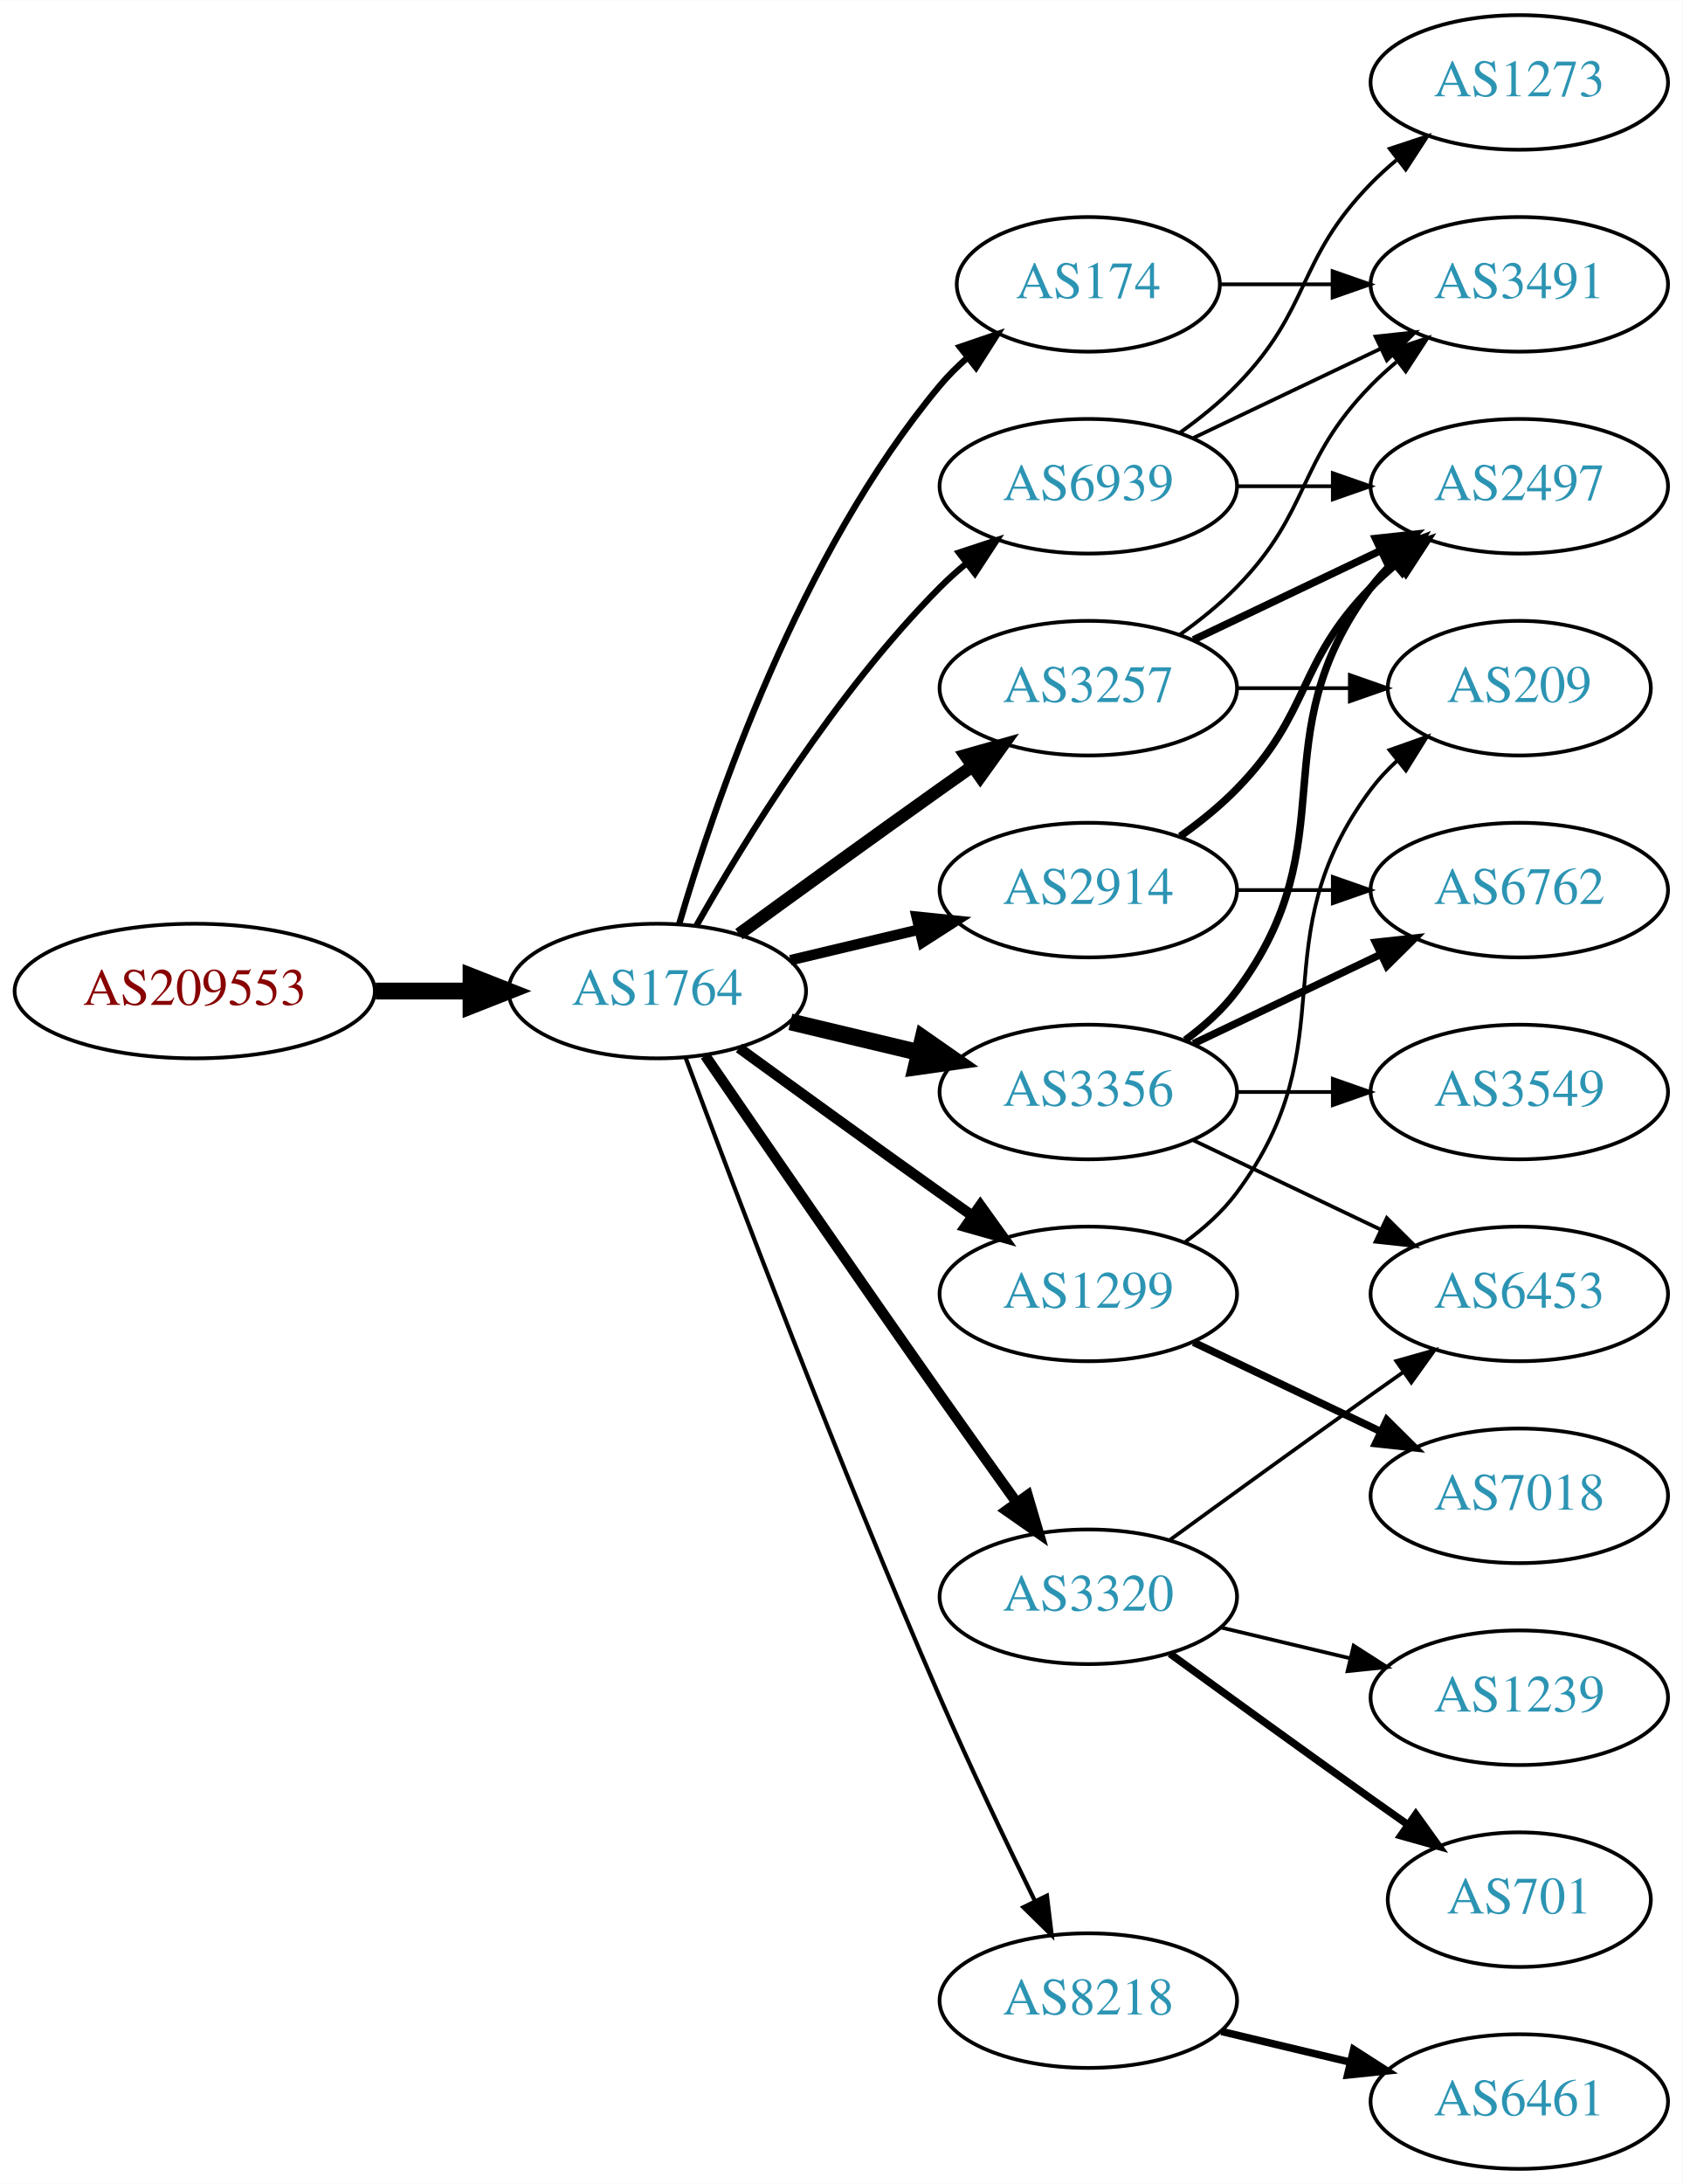
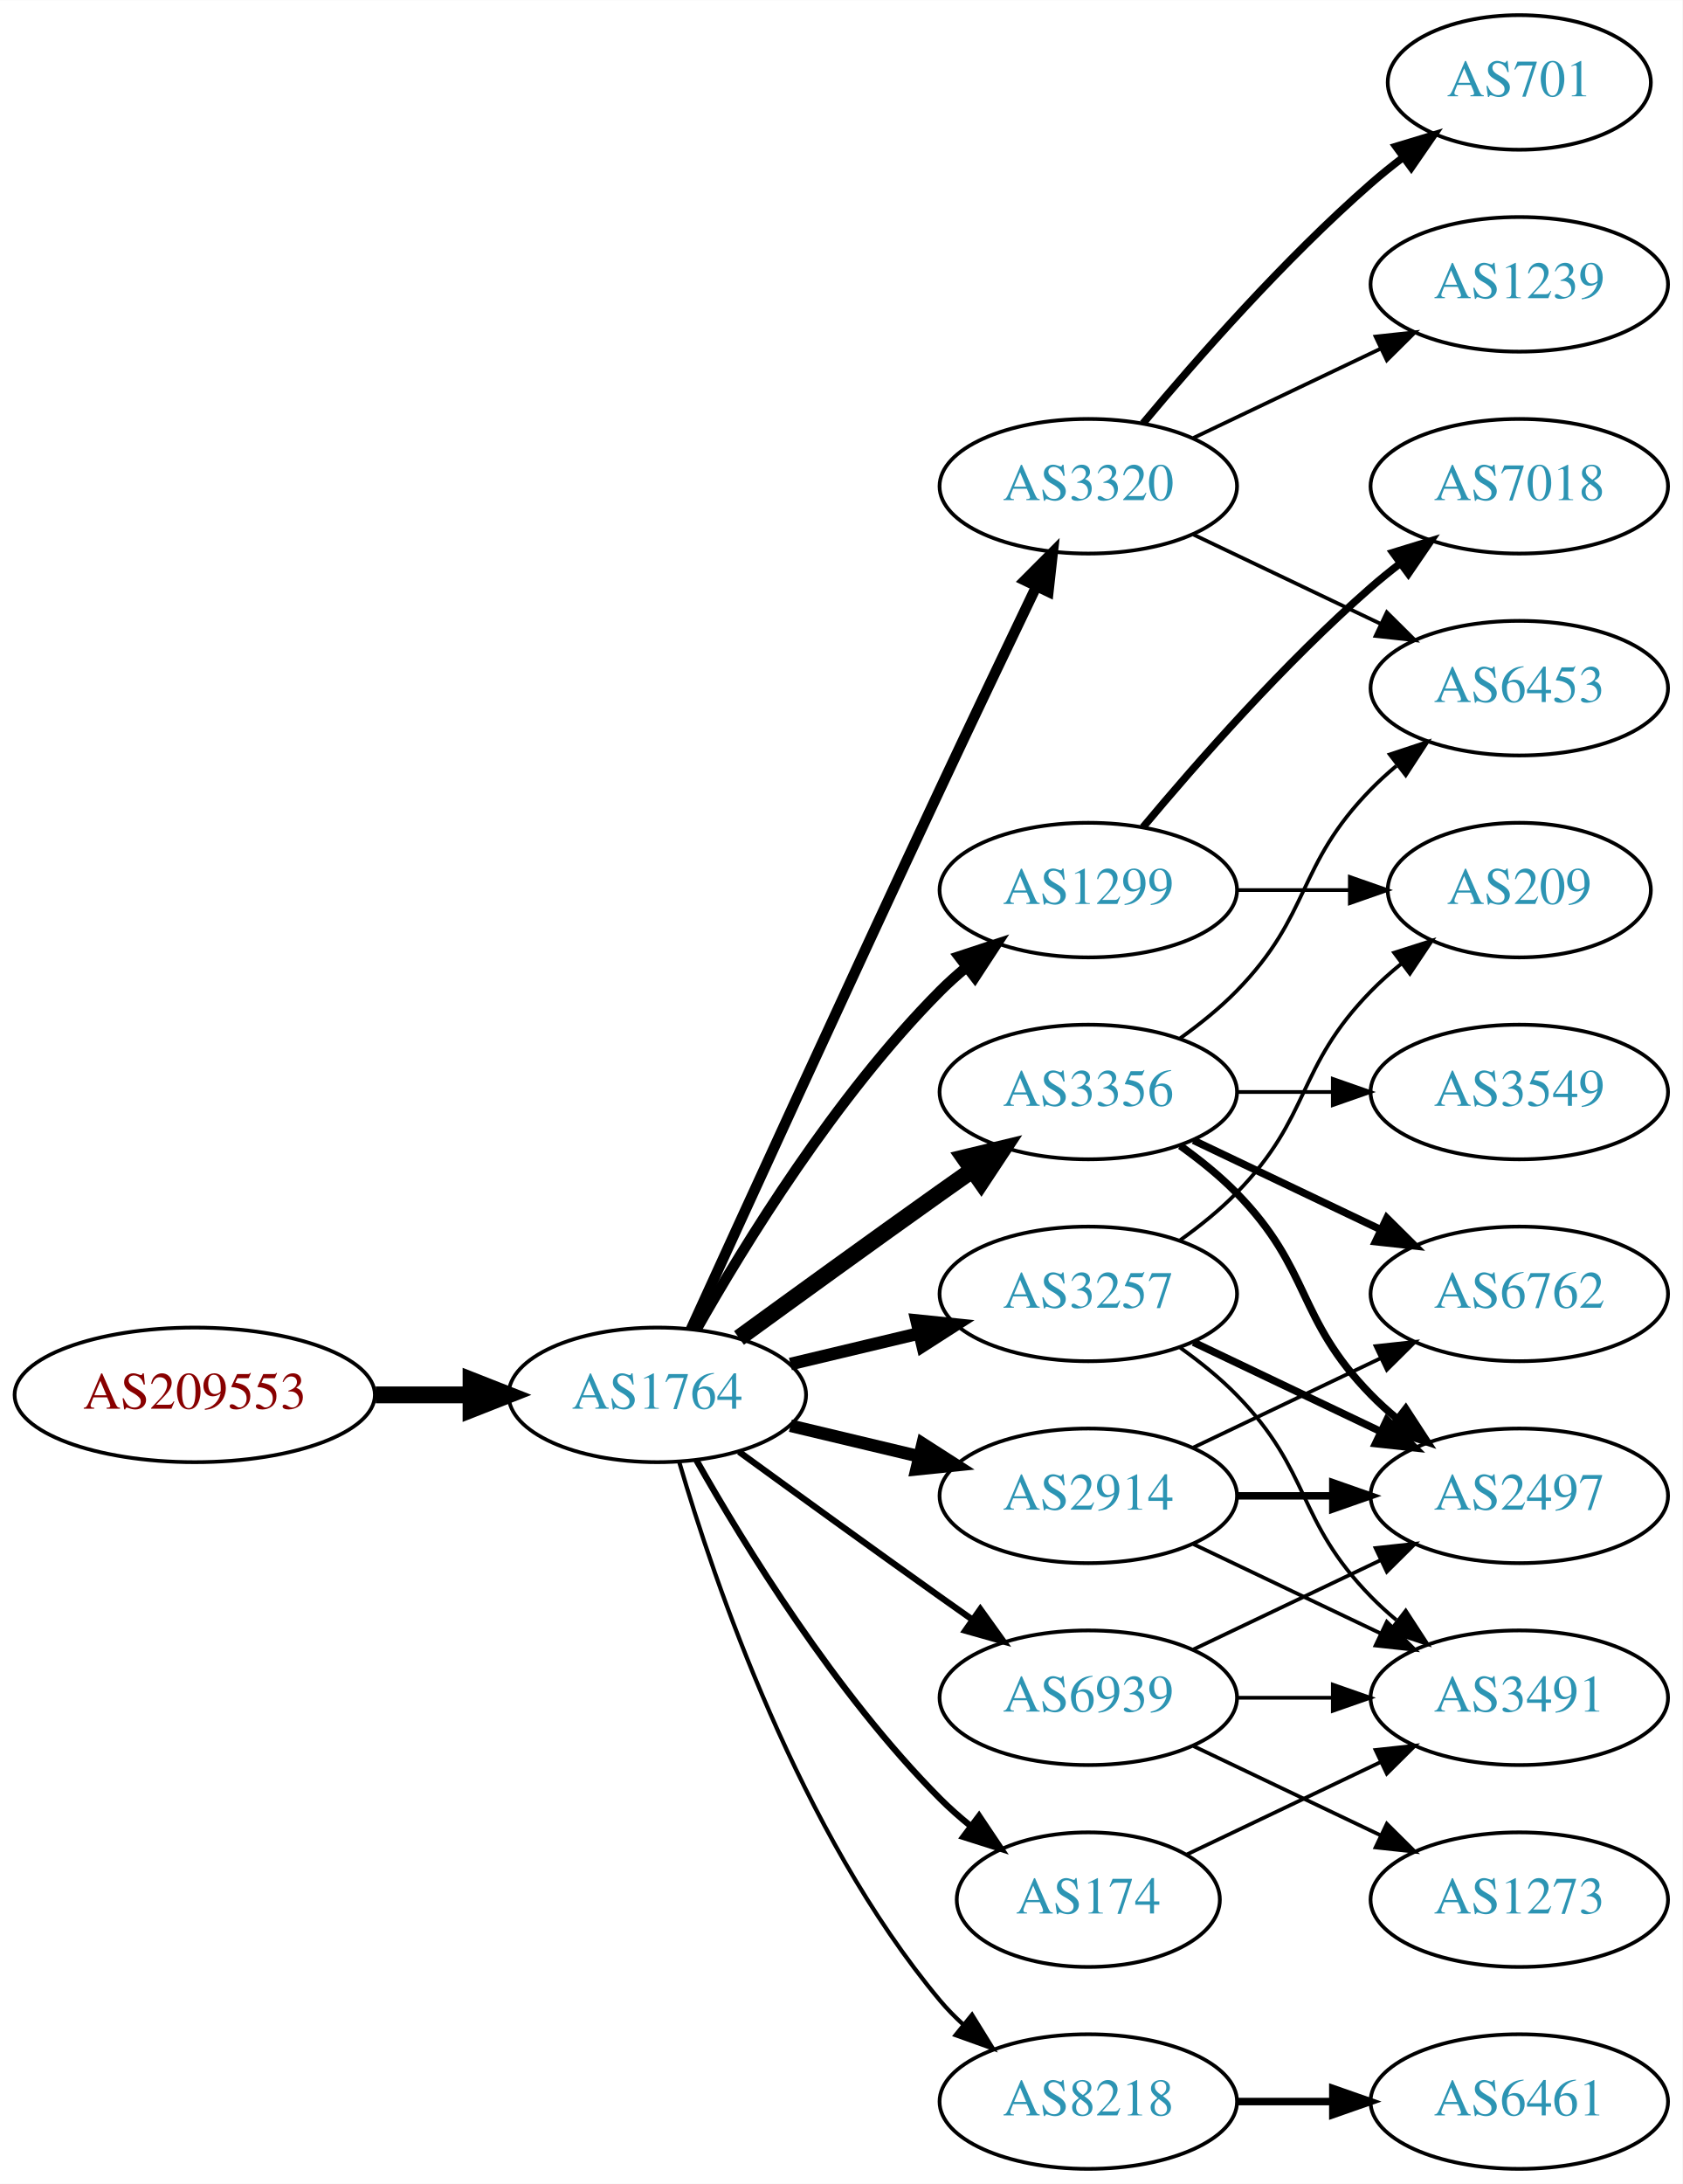
<svg xmlns="http://www.w3.org/2000/svg" xmlns:xlink="http://www.w3.org/1999/xlink" width="450pt" height="584pt" viewBox="0.00 0.00 450.07 584.00">
  <g id="graph0" class="graph" transform="scale(1 1) rotate(0) translate(4 580)">
    <polygon fill="white" stroke="none" points="-4,4 -4,-580 446.07,-580 446.07,4 -4,4" />
    <g id="node1" class="node">
      <g id="a_node1">
        <a xlink:href="/asn/209553" xlink:title="AS209553 ~ JAGGAER Austria GmbH [AT]">
-           <ellipse fill="#ffffff" stroke="black" cx="48.096" cy="-315" rx="48.192" ry="18" />
-           <text text-anchor="middle" x="48.096" y="-311.3" font-family="Times,serif" font-size="14.00" fill="#880000">AS209553</text>
+           <ellipse fill="#ffffff" stroke="black" cx="48.096" cy="-207" rx="48.192" ry="18" />
+           <text text-anchor="middle" x="48.096" y="-203.3" font-family="Times,serif" font-size="14.00" fill="#880000">AS209553</text>
        </a>
      </g>
    </g>
    <g id="node2" class="node">
      <g id="a_node2">
        <a xlink:href="/asn/1764" xlink:title="AS1764 ~ NEXTLAYER-AS [AT]">
-           <ellipse fill="#ffffff" stroke="black" cx="171.838" cy="-315" rx="39.794" ry="18" />
-           <text text-anchor="middle" x="171.838" y="-311.3" font-family="Times,serif" font-size="14.00" fill="#2c94b3">AS1764</text>
+           <ellipse fill="#ffffff" stroke="black" cx="171.838" cy="-207" rx="39.794" ry="18" />
+           <text text-anchor="middle" x="171.838" y="-203.3" font-family="Times,serif" font-size="14.00" fill="#2c94b3">AS1764</text>
        </a>
      </g>
    </g>
    <g id="edge1" class="edge">
-       <path fill="none" stroke="black" stroke-width="4.5" d="M96.513,-315C104.867,-315 113.577,-315 121.969,-315" />
-       <polygon fill="black" stroke="black" stroke-width="4.5" points="122.004,-318.938 132.004,-315 122.004,-311.063 122.004,-318.938" />
+       <path fill="none" stroke="black" stroke-width="4.5" d="M96.513,-207C104.867,-207 113.577,-207 121.969,-207" />
+       <polygon fill="black" stroke="black" stroke-width="4.5" points="122.004,-210.938 132.004,-207 122.004,-203.063 122.004,-210.938" />
    </g>
    <g id="node3" class="node">
      <g id="a_node3">
-         <a xlink:href="/asn/2914" xlink:title="AS2914 ~ NTT America, Inc. [US]">
+         <a xlink:href="/asn/1299" xlink:title="AS1299 ~ Telia Carrier [EU]">
          <ellipse fill="#ffffff" stroke="black" cx="287.131" cy="-342" rx="39.794" ry="18" />
-           <text text-anchor="middle" x="287.131" y="-338.3" font-family="Times,serif" font-size="14.00" fill="#2c94b3">AS2914</text>
+           <text text-anchor="middle" x="287.131" y="-338.3" font-family="Times,serif" font-size="14.00" fill="#2c94b3">AS1299</text>
        </a>
      </g>
    </g>
    <g id="edge2" class="edge">
-       <path fill="none" stroke="black" stroke-width="2.812" d="M207.445,-323.248C218.316,-325.838 230.471,-328.735 241.913,-331.462" />
-       <polygon fill="black" stroke="black" stroke-width="2.812" points="241.197,-334.889 251.736,-333.803 242.819,-328.08 241.197,-334.889" />
+       <path fill="none" stroke="black" stroke-width="2.812" d="M182.298,-224.49C195.08,-247.096 219.512,-286.886 247.484,-315 249.595,-317.121 251.891,-319.188 254.277,-321.171" />
+       <polygon fill="black" stroke="black" stroke-width="2.812" points="252.529,-324.242 262.592,-327.556 256.792,-318.69 252.529,-324.242" />
    </g>
    <g id="node4" class="node">
      <g id="a_node4">
-         <a xlink:href="/asn/3320" xlink:title="AS3320 ~ DTAG [DE]">
-           <ellipse fill="#ffffff" stroke="black" cx="287.131" cy="-153" rx="39.794" ry="18" />
-           <text text-anchor="middle" x="287.131" y="-149.3" font-family="Times,serif" font-size="14.00" fill="#2c94b3">AS3320</text>
-         </a>
-       </g>
-     </g>
-     <g id="edge3" class="edge">
-       <path fill="none" stroke="black" stroke-width="2.812" d="M184.645,-297.731C199.288,-276.358 225.062,-238.88 247.484,-207 254.119,-197.567 261.469,-187.261 267.963,-178.205" />
-       <polygon fill="black" stroke="black" stroke-width="2.812" points="270.884,-180.138 273.875,-169.974 265.199,-176.054 270.884,-180.138" />
-     </g>
-     <g id="node5" class="node">
-       <g id="a_node5">
-         <a xlink:href="/asn/3257" xlink:title="AS3257 ~ GTT [DE]">
-           <ellipse fill="#ffffff" stroke="black" cx="287.131" cy="-396" rx="39.794" ry="18" />
-           <text text-anchor="middle" x="287.131" y="-392.3" font-family="Times,serif" font-size="14.00" fill="#2c94b3">AS3257</text>
-         </a>
-       </g>
-     </g>
-     <g id="edge4" class="edge">
-       <path fill="none" stroke="black" stroke-width="3.375" d="M193.686,-330.222C208.62,-341.091 229.234,-356.025 247.484,-369 250.305,-371.005 253.248,-373.085 256.196,-375.159" />
-       <polygon fill="black" stroke="black" stroke-width="3.375" points="254.223,-378.05 264.421,-380.926 258.242,-372.319 254.223,-378.05" />
-     </g>
-     <g id="node6" class="node">
-       <g id="a_node6">
        <a xlink:href="/asn/3356" xlink:title="AS3356 ~ Level 3 Parent, LLC [US]">
          <ellipse fill="#ffffff" stroke="black" cx="287.131" cy="-288" rx="39.794" ry="18" />
          <text text-anchor="middle" x="287.131" y="-284.3" font-family="Times,serif" font-size="14.00" fill="#2c94b3">AS3356</text>
        </a>
      </g>
    </g>
+     <g id="edge3" class="edge">
+       <path fill="none" stroke="black" stroke-width="4.5" d="M193.686,-222.222C208.62,-233.091 229.234,-248.025 247.484,-261 250.305,-263.005 253.248,-265.085 256.196,-267.159" />
+       <polygon fill="black" stroke="black" stroke-width="4.5" points="253.972,-270.409 264.421,-272.926 258.493,-263.961 253.972,-270.409" />
+     </g>
+     <g id="node5" class="node">
+       <g id="a_node5">
+         <a xlink:href="/asn/2914" xlink:title="AS2914 ~ NTT America, Inc. [US]">
+           <ellipse fill="#ffffff" stroke="black" cx="287.131" cy="-180" rx="39.794" ry="18" />
+           <text text-anchor="middle" x="287.131" y="-176.3" font-family="Times,serif" font-size="14.00" fill="#2c94b3">AS2914</text>
+         </a>
+       </g>
+     </g>
+     <g id="edge4" class="edge">
+       <path fill="none" stroke="black" stroke-width="3.375" d="M207.445,-198.752C218.316,-196.162 230.471,-193.265 241.913,-190.538" />
+       <polygon fill="black" stroke="black" stroke-width="3.375" points="242.819,-193.92 251.736,-188.197 241.197,-187.111 242.819,-193.92" />
+     </g>
+     <g id="node6" class="node">
+       <g id="a_node6">
+         <a xlink:href="/asn/174" xlink:title="AS174 ~ Cogent Communications [US]">
+           <ellipse fill="#ffffff" stroke="black" cx="287.131" cy="-72" rx="35.194" ry="18" />
+           <text text-anchor="middle" x="287.131" y="-68.3" font-family="Times,serif" font-size="14.00" fill="#2c94b3">AS174</text>
+         </a>
+       </g>
+     </g>
    <g id="edge5" class="edge">
-       <path fill="none" stroke="black" stroke-width="4.5" d="M207.445,-306.752C218.316,-304.162 230.471,-301.265 241.913,-298.538" />
-       <polygon fill="black" stroke="black" stroke-width="4.5" points="242.921,-302.346 251.736,-296.197 241.095,-294.685 242.921,-302.346" />
+       <path fill="none" stroke="black" stroke-width="1.688" d="M182.298,-189.51C195.08,-166.904 219.512,-127.114 247.484,-99 249.985,-96.487 252.745,-94.052 255.606,-91.739" />
+       <polygon fill="black" stroke="black" stroke-width="1.688" points="257.907,-94.389 263.804,-85.587 253.705,-88.79 257.907,-94.389" />
    </g>
    <g id="node7" class="node">
      <g id="a_node7">
-         <a xlink:href="/asn/1299" xlink:title="AS1299 ~ Telia Carrier [EU]">
-           <ellipse fill="#ffffff" stroke="black" cx="287.131" cy="-234" rx="39.794" ry="18" />
-           <text text-anchor="middle" x="287.131" y="-230.3" font-family="Times,serif" font-size="14.00" fill="#2c94b3">AS1299</text>
+         <a xlink:href="/asn/3320" xlink:title="AS3320 ~ DTAG [DE]">
+           <ellipse fill="#ffffff" stroke="black" cx="287.131" cy="-450" rx="39.794" ry="18" />
+           <text text-anchor="middle" x="287.131" y="-446.3" font-family="Times,serif" font-size="14.00" fill="#2c94b3">AS3320</text>
        </a>
      </g>
    </g>
    <g id="edge6" class="edge">
-       <path fill="none" stroke="black" stroke-width="2.812" d="M193.686,-299.778C208.62,-288.909 229.234,-273.975 247.484,-261 250.305,-258.995 253.248,-256.915 256.196,-254.841" />
-       <polygon fill="black" stroke="black" stroke-width="2.812" points="258.242,-257.681 264.421,-249.074 254.223,-251.95 258.242,-257.681" />
+       <path fill="none" stroke="black" stroke-width="2.812" d="M180.825,-224.536C194.401,-254.296 222.899,-316.57 247.484,-369 255.976,-387.108 265.668,-407.421 273.222,-423.175" />
+       <polygon fill="black" stroke="black" stroke-width="2.812" points="270.136,-424.835 277.619,-432.335 276.446,-421.805 270.136,-424.835" />
    </g>
    <g id="node8" class="node">
      <g id="a_node8">
        <a xlink:href="/asn/8218" xlink:title="AS8218 ~ legacy Neotelecoms [FR]">
-           <ellipse fill="#ffffff" stroke="black" cx="287.131" cy="-45" rx="39.794" ry="18" />
-           <text text-anchor="middle" x="287.131" y="-41.3" font-family="Times,serif" font-size="14.00" fill="#2c94b3">AS8218</text>
+           <ellipse fill="#ffffff" stroke="black" cx="287.131" cy="-18" rx="39.794" ry="18" />
+           <text text-anchor="middle" x="287.131" y="-14.3" font-family="Times,serif" font-size="14.00" fill="#2c94b3">AS8218</text>
        </a>
      </g>
    </g>
    <g id="edge7" class="edge">
-       <path fill="none" stroke="black" stroke-width="1.125" d="M179.431,-297.113C191.975,-263.364 220.443,-188.104 247.484,-126 255.469,-107.663 265.162,-87.351 272.844,-71.654" />
-       <polygon fill="black" stroke="black" stroke-width="1.125" points="276.056,-73.053 277.333,-62.536 269.776,-69.961 276.056,-73.053" />
+       <path fill="none" stroke="black" stroke-width="1.125" d="M177.712,-188.998C187.026,-157.156 209.843,-90.019 247.484,-45 249.355,-42.763 251.453,-40.626 253.679,-38.604" />
+       <polygon fill="black" stroke="black" stroke-width="1.125" points="256.026,-41.208 261.598,-32.196 251.623,-35.766 256.026,-41.208" />
    </g>
    <g id="node9" class="node">
      <g id="a_node9">
-         <a xlink:href="/asn/174" xlink:title="AS174 ~ Cogent Communications [US]">
-           <ellipse fill="#ffffff" stroke="black" cx="287.131" cy="-504" rx="35.194" ry="18" />
-           <text text-anchor="middle" x="287.131" y="-500.3" font-family="Times,serif" font-size="14.00" fill="#2c94b3">AS174</text>
+         <a xlink:href="/asn/3257" xlink:title="AS3257 ~ GTT [DE]">
+           <ellipse fill="#ffffff" stroke="black" cx="287.131" cy="-234" rx="39.794" ry="18" />
+           <text text-anchor="middle" x="287.131" y="-230.3" font-family="Times,serif" font-size="14.00" fill="#2c94b3">AS3257</text>
        </a>
      </g>
    </g>
    <g id="edge8" class="edge">
-       <path fill="none" stroke="black" stroke-width="1.688" d="M177.712,-333.002C187.026,-364.844 209.843,-431.981 247.484,-477 249.637,-479.574 252.091,-482.017 254.696,-484.303" />
-       <polygon fill="black" stroke="black" stroke-width="1.688" points="252.779,-487.249 262.806,-490.672 257.103,-481.743 252.779,-487.249" />
+       <path fill="none" stroke="black" stroke-width="3.375" d="M207.445,-215.248C218.316,-217.838 230.471,-220.735 241.913,-223.462" />
+       <polygon fill="black" stroke="black" stroke-width="3.375" points="241.197,-226.889 251.736,-225.803 242.819,-220.08 241.197,-226.889" />
    </g>
    <g id="node10" class="node">
      <g id="a_node10">
        <a xlink:href="/asn/6939" xlink:title="AS6939 ~ Hurricane Electric LLC [US]">
-           <ellipse fill="#ffffff" stroke="black" cx="287.131" cy="-450" rx="39.794" ry="18" />
-           <text text-anchor="middle" x="287.131" y="-446.3" font-family="Times,serif" font-size="14.00" fill="#2c94b3">AS6939</text>
+           <ellipse fill="#ffffff" stroke="black" cx="287.131" cy="-126" rx="39.794" ry="18" />
+           <text text-anchor="middle" x="287.131" y="-122.3" font-family="Times,serif" font-size="14.00" fill="#2c94b3">AS6939</text>
        </a>
      </g>
    </g>
    <g id="edge9" class="edge">
-       <path fill="none" stroke="black" stroke-width="1.688" d="M182.298,-332.49C195.08,-355.096 219.512,-394.886 247.484,-423 249.595,-425.121 251.891,-427.188 254.277,-429.171" />
-       <polygon fill="black" stroke="black" stroke-width="1.688" points="252.529,-432.242 262.592,-435.556 256.792,-426.69 252.529,-432.242" />
-     </g>
-     <g id="node15" class="node">
-       <g id="a_node15">
-         <a xlink:href="/asn/2497" xlink:title="AS2497 ~ Internet Initiative Japan Inc. [JP]">
+       <path fill="none" stroke="black" stroke-width="1.688" d="M193.686,-191.778C208.62,-180.909 229.234,-165.975 247.484,-153 250.305,-150.995 253.248,-148.915 256.196,-146.841" />
+       <polygon fill="black" stroke="black" stroke-width="1.688" points="258.242,-149.681 264.421,-141.074 254.223,-143.95 258.242,-149.681" />
+     </g>
+     <g id="node19" class="node">
+       <g id="a_node19">
+         <a xlink:href="/asn/209" xlink:title="AS209 ~ CenturyLink Communications, LLC [US]">
+           <ellipse fill="#ffffff" stroke="black" cx="402.424" cy="-342" rx="35.194" ry="18" />
+           <text text-anchor="middle" x="402.424" y="-338.3" font-family="Times,serif" font-size="14.00" fill="#2c94b3">AS209</text>
+         </a>
+       </g>
+     </g>
+     <g id="edge23" class="edge">
+       <path fill="none" stroke="black" d="M326.803,-342C336.508,-342 346.999,-342 356.962,-342" />
+       <polygon fill="black" stroke="black" points="357.098,-345.5 367.098,-342 357.098,-338.5 357.098,-345.5" />
+     </g>
+     <g id="node20" class="node">
+       <g id="a_node20">
+         <a xlink:href="/asn/7018" xlink:title="AS7018 ~ AT&amp;T Services, Inc. [US]">
          <ellipse fill="#ffffff" stroke="black" cx="402.424" cy="-450" rx="39.794" ry="18" />
-           <text text-anchor="middle" x="402.424" y="-446.3" font-family="Times,serif" font-size="14.00" fill="#2c94b3">AS2497</text>
-         </a>
-       </g>
-     </g>
-     <g id="edge20" class="edge">
-       <path fill="none" stroke="black" stroke-width="2" d="M311.725,-356.389C316.981,-360.148 322.313,-364.437 326.777,-369 346.95,-389.617 342.605,-402.383 362.777,-423 364.87,-425.139 367.154,-427.218 369.53,-429.21" />
-       <polygon fill="black" stroke="black" stroke-width="2" points="367.774,-432.275 377.83,-435.611 372.049,-426.732 367.774,-432.275" />
-     </g>
-     <g id="node18" class="node">
-       <g id="a_node18">
-         <a xlink:href="/asn/6762" xlink:title="AS6762 ~ TELECOM ITALIA SPARKLE S.p.A. [IT]">
-           <ellipse fill="#ffffff" stroke="black" cx="402.424" cy="-342" rx="39.794" ry="18" />
-           <text text-anchor="middle" x="402.424" y="-338.3" font-family="Times,serif" font-size="14.00" fill="#2c94b3">AS6762</text>
-         </a>
-       </g>
-     </g>
-     <g id="edge21" class="edge">
-       <path fill="none" stroke="black" d="M326.803,-342C335.006,-342 343.77,-342 352.302,-342" />
-       <polygon fill="black" stroke="black" points="352.541,-345.5 362.541,-342 352.541,-338.5 352.541,-345.5" />
+           <text text-anchor="middle" x="402.424" y="-446.3" font-family="Times,serif" font-size="14.00" fill="#2c94b3">AS7018</text>
+         </a>
+       </g>
+     </g>
+     <g id="edge22" class="edge">
+       <path fill="none" stroke="black" stroke-width="2" d="M301.761,-358.817C316.044,-375.929 339.59,-402.745 362.777,-423 365.243,-425.154 367.882,-427.294 370.579,-429.372" />
+       <polygon fill="black" stroke="black" stroke-width="2" points="368.604,-432.264 378.733,-435.37 372.752,-426.625 368.604,-432.264" />
    </g>
    <g id="node11" class="node">
      <g id="a_node11">
-         <a xlink:href="/asn/701" xlink:title="AS701 ~ UUNET [US]">
-           <ellipse fill="#ffffff" stroke="black" cx="402.424" cy="-72" rx="35.194" ry="18" />
-           <text text-anchor="middle" x="402.424" y="-68.3" font-family="Times,serif" font-size="14.00" fill="#2c94b3">AS701</text>
+         <a xlink:href="/asn/6453" xlink:title="AS6453 ~ TATA COMMUNICATIONS (AMERICA) INC [US]">
+           <ellipse fill="#ffffff" stroke="black" cx="402.424" cy="-396" rx="39.794" ry="18" />
+           <text text-anchor="middle" x="402.424" y="-392.3" font-family="Times,serif" font-size="14.00" fill="#2c94b3">AS6453</text>
        </a>
      </g>
    </g>
    <g id="edge10" class="edge">
-       <path fill="none" stroke="black" stroke-width="2" d="M308.979,-137.778C323.913,-126.909 344.527,-111.975 362.777,-99 365.988,-96.718 369.357,-94.339 372.711,-91.982" />
-       <polygon fill="black" stroke="black" stroke-width="2" points="374.74,-94.834 380.922,-86.23 370.723,-89.101 374.74,-94.834" />
+       <path fill="none" stroke="black" d="M311.725,-302.389C316.981,-306.148 322.313,-310.437 326.777,-315 346.95,-335.617 342.605,-348.383 362.777,-369 364.87,-371.139 367.154,-373.218 369.53,-375.21" />
+       <polygon fill="black" stroke="black" points="367.774,-378.275 377.83,-381.611 372.049,-372.732 367.774,-378.275" />
    </g>
    <g id="node12" class="node">
      <g id="a_node12">
-         <a xlink:href="/asn/1239" xlink:title="AS1239 ~ Sprint [US]">
-           <ellipse fill="#ffffff" stroke="black" cx="402.424" cy="-126" rx="39.794" ry="18" />
-           <text text-anchor="middle" x="402.424" y="-122.3" font-family="Times,serif" font-size="14.00" fill="#2c94b3">AS1239</text>
+         <a xlink:href="/asn/6762" xlink:title="AS6762 ~ TELECOM ITALIA SPARKLE S.p.A. [IT]">
+           <ellipse fill="#ffffff" stroke="black" cx="402.424" cy="-234" rx="39.794" ry="18" />
+           <text text-anchor="middle" x="402.424" y="-230.3" font-family="Times,serif" font-size="14.00" fill="#2c94b3">AS6762</text>
        </a>
      </g>
    </g>
    <g id="edge11" class="edge">
-       <path fill="none" stroke="black" d="M322.738,-144.752C333.609,-142.162 345.764,-139.265 357.206,-136.538" />
-       <polygon fill="black" stroke="black" points="358.112,-139.92 367.029,-134.197 356.49,-133.111 358.112,-139.92" />
+       <path fill="none" stroke="black" stroke-width="2" d="M315.267,-275.066C330.261,-267.919 349.082,-258.948 365.306,-251.215" />
+       <polygon fill="black" stroke="black" stroke-width="2" points="366.988,-254.291 374.509,-246.829 363.976,-247.972 366.988,-254.291" />
    </g>
    <g id="node13" class="node">
      <g id="a_node13">
-         <a xlink:href="/asn/6453" xlink:title="AS6453 ~ TATA COMMUNICATIONS (AMERICA) INC [US]">
-           <ellipse fill="#ffffff" stroke="black" cx="402.424" cy="-234" rx="39.794" ry="18" />
-           <text text-anchor="middle" x="402.424" y="-230.3" font-family="Times,serif" font-size="14.00" fill="#2c94b3">AS6453</text>
+         <a xlink:href="/asn/2497" xlink:title="AS2497 ~ Internet Initiative Japan Inc. [JP]">
+           <ellipse fill="#ffffff" stroke="black" cx="402.424" cy="-180" rx="39.794" ry="18" />
+           <text text-anchor="middle" x="402.424" y="-176.3" font-family="Times,serif" font-size="14.00" fill="#2c94b3">AS2497</text>
        </a>
      </g>
    </g>
    <g id="edge12" class="edge">
-       <path fill="none" stroke="black" d="M308.979,-168.222C323.913,-179.091 344.527,-194.025 362.777,-207 365.598,-209.005 368.541,-211.085 371.489,-213.159" />
-       <polygon fill="black" stroke="black" points="369.516,-216.05 379.714,-218.926 373.535,-210.319 369.516,-216.05" />
+       <path fill="none" stroke="black" stroke-width="2" d="M311.725,-273.611C316.981,-269.852 322.313,-265.563 326.777,-261 346.95,-240.383 342.605,-227.617 362.777,-207 364.87,-204.861 367.154,-202.782 369.53,-200.79" />
+       <polygon fill="black" stroke="black" stroke-width="2" points="372.049,-203.268 377.83,-194.389 367.774,-197.725 372.049,-203.268" />
    </g>
    <g id="node14" class="node">
      <g id="a_node14">
-         <a xlink:href="/asn/3491" xlink:title="AS3491 ~ PCCW Global, Inc. [US]">
-           <ellipse fill="#ffffff" stroke="black" cx="402.424" cy="-504" rx="39.794" ry="18" />
-           <text text-anchor="middle" x="402.424" y="-500.3" font-family="Times,serif" font-size="14.00" fill="#2c94b3">AS3491</text>
-         </a>
-       </g>
-     </g>
-     <g id="edge13" class="edge">
-       <path fill="none" stroke="black" d="M311.725,-410.389C316.981,-414.148 322.313,-418.437 326.777,-423 346.95,-443.617 342.605,-456.383 362.777,-477 364.87,-479.139 367.154,-481.218 369.53,-483.21" />
-       <polygon fill="black" stroke="black" points="367.774,-486.275 377.83,-489.611 372.049,-480.732 367.774,-486.275" />
-     </g>
-     <g id="edge14" class="edge">
-       <path fill="none" stroke="black" stroke-width="2" d="M315.267,-408.934C330.261,-416.081 349.082,-425.052 365.306,-432.785" />
-       <polygon fill="black" stroke="black" stroke-width="2" points="363.976,-436.028 374.509,-437.171 366.988,-429.709 363.976,-436.028" />
-     </g>
-     <g id="node16" class="node">
-       <g id="a_node16">
-         <a xlink:href="/asn/209" xlink:title="AS209 ~ CenturyLink Communications, LLC [US]">
-           <ellipse fill="#ffffff" stroke="black" cx="402.424" cy="-396" rx="35.194" ry="18" />
-           <text text-anchor="middle" x="402.424" y="-392.3" font-family="Times,serif" font-size="14.00" fill="#2c94b3">AS209</text>
-         </a>
-       </g>
-     </g>
-     <g id="edge15" class="edge">
-       <path fill="none" stroke="black" d="M326.803,-396C336.508,-396 346.999,-396 356.962,-396" />
-       <polygon fill="black" stroke="black" points="357.098,-399.5 367.098,-396 357.098,-392.5 357.098,-399.5" />
-     </g>
-     <g id="edge16" class="edge">
-       <path fill="none" stroke="black" d="M315.267,-275.066C330.261,-267.919 349.082,-258.948 365.306,-251.215" />
-       <polygon fill="black" stroke="black" points="366.988,-254.291 374.509,-246.829 363.976,-247.972 366.988,-254.291" />
-     </g>
-     <g id="edge17" class="edge">
-       <path fill="none" stroke="black" stroke-width="2" d="M313.062,-301.882C318.138,-305.611 323.056,-310.016 326.777,-315 357.049,-355.542 332.506,-382.458 362.777,-423 364.522,-425.336 366.529,-427.545 368.693,-429.617" />
-       <polygon fill="black" stroke="black" stroke-width="2" points="366.57,-432.405 376.493,-436.118 371.052,-427.027 366.57,-432.405" />
-     </g>
-     <g id="node17" class="node">
-       <g id="a_node17">
        <a xlink:href="/asn/3549" xlink:title="AS3549 ~ Level 3 Parent, LLC [US]">
          <ellipse fill="#ffffff" stroke="black" cx="402.424" cy="-288" rx="39.794" ry="18" />
          <text text-anchor="middle" x="402.424" y="-284.3" font-family="Times,serif" font-size="14.00" fill="#2c94b3">AS3549</text>
        </a>
      </g>
    </g>
-     <g id="edge18" class="edge">
+     <g id="edge13" class="edge">
      <path fill="none" stroke="black" d="M326.803,-288C335.006,-288 343.77,-288 352.302,-288" />
      <polygon fill="black" stroke="black" points="352.541,-291.5 362.541,-288 352.541,-284.5 352.541,-291.5" />
    </g>
-     <g id="edge19" class="edge">
-       <path fill="none" stroke="black" stroke-width="2" d="M315.267,-300.934C330.261,-308.081 349.082,-317.052 365.306,-324.785" />
-       <polygon fill="black" stroke="black" stroke-width="2" points="363.976,-328.028 374.509,-329.171 366.988,-321.709 363.976,-328.028" />
-     </g>
-     <g id="edge23" class="edge">
-       <path fill="none" stroke="black" d="M313.062,-247.882C318.138,-251.611 323.056,-256.016 326.777,-261 357.049,-301.542 332.506,-328.458 362.777,-369 364.785,-371.689 367.141,-374.209 369.682,-376.546" />
-       <polygon fill="black" stroke="black" points="367.711,-379.452 377.698,-382.989 372.097,-373.996 367.711,-379.452" />
-     </g>
-     <g id="node19" class="node">
-       <g id="a_node19">
-         <a xlink:href="/asn/7018" xlink:title="AS7018 ~ AT&amp;T Services, Inc. [US]">
-           <ellipse fill="#ffffff" stroke="black" cx="402.424" cy="-180" rx="39.794" ry="18" />
-           <text text-anchor="middle" x="402.424" y="-176.3" font-family="Times,serif" font-size="14.00" fill="#2c94b3">AS7018</text>
-         </a>
-       </g>
-     </g>
-     <g id="edge22" class="edge">
-       <path fill="none" stroke="black" stroke-width="2" d="M315.267,-221.066C330.261,-213.919 349.082,-204.948 365.306,-197.215" />
-       <polygon fill="black" stroke="black" stroke-width="2" points="366.988,-200.291 374.509,-192.829 363.976,-193.972 366.988,-200.291" />
-     </g>
-     <g id="node20" class="node">
-       <g id="a_node20">
+     <g id="edge26" class="edge">
+       <path fill="none" stroke="black" d="M315.267,-192.934C330.261,-200.081 349.082,-209.052 365.306,-216.785" />
+       <polygon fill="black" stroke="black" points="363.976,-220.028 374.509,-221.171 366.988,-213.709 363.976,-220.028" />
+     </g>
+     <g id="edge24" class="edge">
+       <path fill="none" stroke="black" stroke-width="2" d="M326.803,-180C335.006,-180 343.77,-180 352.302,-180" />
+       <polygon fill="black" stroke="black" stroke-width="2" points="352.541,-183.5 362.541,-180 352.541,-176.5 352.541,-183.5" />
+     </g>
+     <g id="node15" class="node">
+       <g id="a_node15">
+         <a xlink:href="/asn/3491" xlink:title="AS3491 ~ PCCW Global, Inc. [US]">
+           <ellipse fill="#ffffff" stroke="black" cx="402.424" cy="-126" rx="39.794" ry="18" />
+           <text text-anchor="middle" x="402.424" y="-122.3" font-family="Times,serif" font-size="14.00" fill="#2c94b3">AS3491</text>
+         </a>
+       </g>
+     </g>
+     <g id="edge25" class="edge">
+       <path fill="none" stroke="black" d="M315.267,-167.066C330.261,-159.919 349.082,-150.948 365.306,-143.215" />
+       <polygon fill="black" stroke="black" points="366.988,-146.291 374.509,-138.829 363.976,-139.972 366.988,-146.291" />
+     </g>
+     <g id="edge14" class="edge">
+       <path fill="none" stroke="black" d="M313.556,-84.119C328.859,-91.412 348.582,-100.814 365.464,-108.86" />
+       <polygon fill="black" stroke="black" points="363.971,-112.026 374.504,-113.169 366.983,-105.707 363.971,-112.026" />
+     </g>
+     <g id="edge17" class="edge">
+       <path fill="none" stroke="black" d="M315.267,-437.066C330.261,-429.919 349.082,-420.948 365.306,-413.215" />
+       <polygon fill="black" stroke="black" points="366.988,-416.291 374.509,-408.829 363.976,-409.972 366.988,-416.291" />
+     </g>
+     <g id="node16" class="node">
+       <g id="a_node16">
+         <a xlink:href="/asn/1239" xlink:title="AS1239 ~ Sprint [US]">
+           <ellipse fill="#ffffff" stroke="black" cx="402.424" cy="-504" rx="39.794" ry="18" />
+           <text text-anchor="middle" x="402.424" y="-500.3" font-family="Times,serif" font-size="14.00" fill="#2c94b3">AS1239</text>
+         </a>
+       </g>
+     </g>
+     <g id="edge15" class="edge">
+       <path fill="none" stroke="black" d="M315.267,-462.934C330.261,-470.081 349.082,-479.052 365.306,-486.785" />
+       <polygon fill="black" stroke="black" points="363.976,-490.028 374.509,-491.171 366.988,-483.709 363.976,-490.028" />
+     </g>
+     <g id="node17" class="node">
+       <g id="a_node17">
+         <a xlink:href="/asn/701" xlink:title="AS701 ~ UUNET [US]">
+           <ellipse fill="#ffffff" stroke="black" cx="402.424" cy="-558" rx="35.194" ry="18" />
+           <text text-anchor="middle" x="402.424" y="-554.3" font-family="Times,serif" font-size="14.00" fill="#2c94b3">AS701</text>
+         </a>
+       </g>
+     </g>
+     <g id="edge16" class="edge">
+       <path fill="none" stroke="black" stroke-width="2" d="M301.761,-466.817C316.044,-483.929 339.59,-510.745 362.777,-531 365.447,-533.332 368.32,-535.648 371.25,-537.886" />
+       <polygon fill="black" stroke="black" stroke-width="2" points="369.401,-540.87 379.542,-543.939 373.528,-535.216 369.401,-540.87" />
+     </g>
+     <g id="node18" class="node">
+       <g id="a_node18">
        <a xlink:href="/asn/6461" xlink:title="AS6461 ~ Zayo Bandwidth [US]">
          <ellipse fill="#ffffff" stroke="black" cx="402.424" cy="-18" rx="39.794" ry="18" />
          <text text-anchor="middle" x="402.424" y="-14.3" font-family="Times,serif" font-size="14.00" fill="#2c94b3">AS6461</text>
        </a>
      </g>
    </g>
-     <g id="edge24" class="edge">
-       <path fill="none" stroke="black" stroke-width="2" d="M322.738,-36.752C333.609,-34.162 345.764,-31.265 357.206,-28.538" />
-       <polygon fill="black" stroke="black" stroke-width="2" points="358.112,-31.92 367.029,-26.197 356.49,-25.111 358.112,-31.92" />
-     </g>
-     <g id="edge25" class="edge">
-       <path fill="none" stroke="black" d="M322.43,-504C331.807,-504 342.158,-504 352.192,-504" />
-       <polygon fill="black" stroke="black" points="352.481,-507.5 362.481,-504 352.481,-500.5 352.481,-507.5" />
-     </g>
-     <g id="edge26" class="edge">
-       <path fill="none" stroke="black" d="M315.267,-462.934C330.261,-470.081 349.082,-479.052 365.306,-486.785" />
-       <polygon fill="black" stroke="black" points="363.976,-490.028 374.509,-491.171 366.988,-483.709 363.976,-490.028" />
+     <g id="edge18" class="edge">
+       <path fill="none" stroke="black" stroke-width="2" d="M326.803,-18C335.006,-18 343.77,-18 352.302,-18" />
+       <polygon fill="black" stroke="black" stroke-width="2" points="352.541,-21.5 362.541,-18 352.541,-14.5 352.541,-21.5" />
+     </g>
+     <g id="edge19" class="edge">
+       <path fill="none" stroke="black" stroke-width="2" d="M315.267,-221.066C330.261,-213.919 349.082,-204.948 365.306,-197.215" />
+       <polygon fill="black" stroke="black" stroke-width="2" points="366.988,-200.291 374.509,-192.829 363.976,-193.972 366.988,-200.291" />
+     </g>
+     <g id="edge20" class="edge">
+       <path fill="none" stroke="black" d="M311.725,-219.611C316.981,-215.852 322.313,-211.563 326.777,-207 346.95,-186.383 342.605,-173.617 362.777,-153 364.87,-150.861 367.154,-148.782 369.53,-146.79" />
+       <polygon fill="black" stroke="black" points="372.049,-149.268 377.83,-140.389 367.774,-143.725 372.049,-149.268" />
+     </g>
+     <g id="edge21" class="edge">
+       <path fill="none" stroke="black" d="M311.725,-248.389C316.981,-252.148 322.313,-256.437 326.777,-261 346.95,-281.617 342.605,-294.383 362.777,-315 365.257,-317.534 368.003,-319.983 370.856,-322.304" />
+       <polygon fill="black" stroke="black" points="368.947,-325.248 379.041,-328.468 373.158,-319.657 368.947,-325.248" />
+     </g>
+     <g id="edge29" class="edge">
+       <path fill="none" stroke="black" d="M315.267,-138.934C330.261,-146.081 349.082,-155.052 365.306,-162.785" />
+       <polygon fill="black" stroke="black" points="363.976,-166.028 374.509,-167.171 366.988,-159.709 363.976,-166.028" />
    </g>
    <g id="edge28" class="edge">
-       <path fill="none" stroke="black" d="M326.803,-450C335.006,-450 343.77,-450 352.302,-450" />
-       <polygon fill="black" stroke="black" points="352.541,-453.5 362.541,-450 352.541,-446.5 352.541,-453.5" />
+       <path fill="none" stroke="black" d="M326.803,-126C335.006,-126 343.77,-126 352.302,-126" />
+       <polygon fill="black" stroke="black" points="352.541,-129.5 362.541,-126 352.541,-122.5 352.541,-129.5" />
    </g>
    <g id="node21" class="node">
      <g id="a_node21">
        <a xlink:href="/asn/1273" xlink:title="AS1273 ~ Vodafone Group PLC [EU]">
-           <ellipse fill="#ffffff" stroke="black" cx="402.424" cy="-558" rx="39.794" ry="18" />
-           <text text-anchor="middle" x="402.424" y="-554.3" font-family="Times,serif" font-size="14.00" fill="#2c94b3">AS1273</text>
+           <ellipse fill="#ffffff" stroke="black" cx="402.424" cy="-72" rx="39.794" ry="18" />
+           <text text-anchor="middle" x="402.424" y="-68.3" font-family="Times,serif" font-size="14.00" fill="#2c94b3">AS1273</text>
        </a>
      </g>
    </g>
    <g id="edge27" class="edge">
-       <path fill="none" stroke="black" d="M311.725,-464.389C316.981,-468.148 322.313,-472.437 326.777,-477 346.95,-497.617 342.605,-510.383 362.777,-531 364.87,-533.139 367.154,-535.218 369.53,-537.21" />
-       <polygon fill="black" stroke="black" points="367.774,-540.275 377.83,-543.611 372.049,-534.732 367.774,-540.275" />
+       <path fill="none" stroke="black" d="M315.267,-113.066C330.261,-105.919 349.082,-96.948 365.306,-89.215" />
+       <polygon fill="black" stroke="black" points="366.988,-92.291 374.509,-84.829 363.976,-85.972 366.988,-92.291" />
    </g>
  </g>
</svg>
